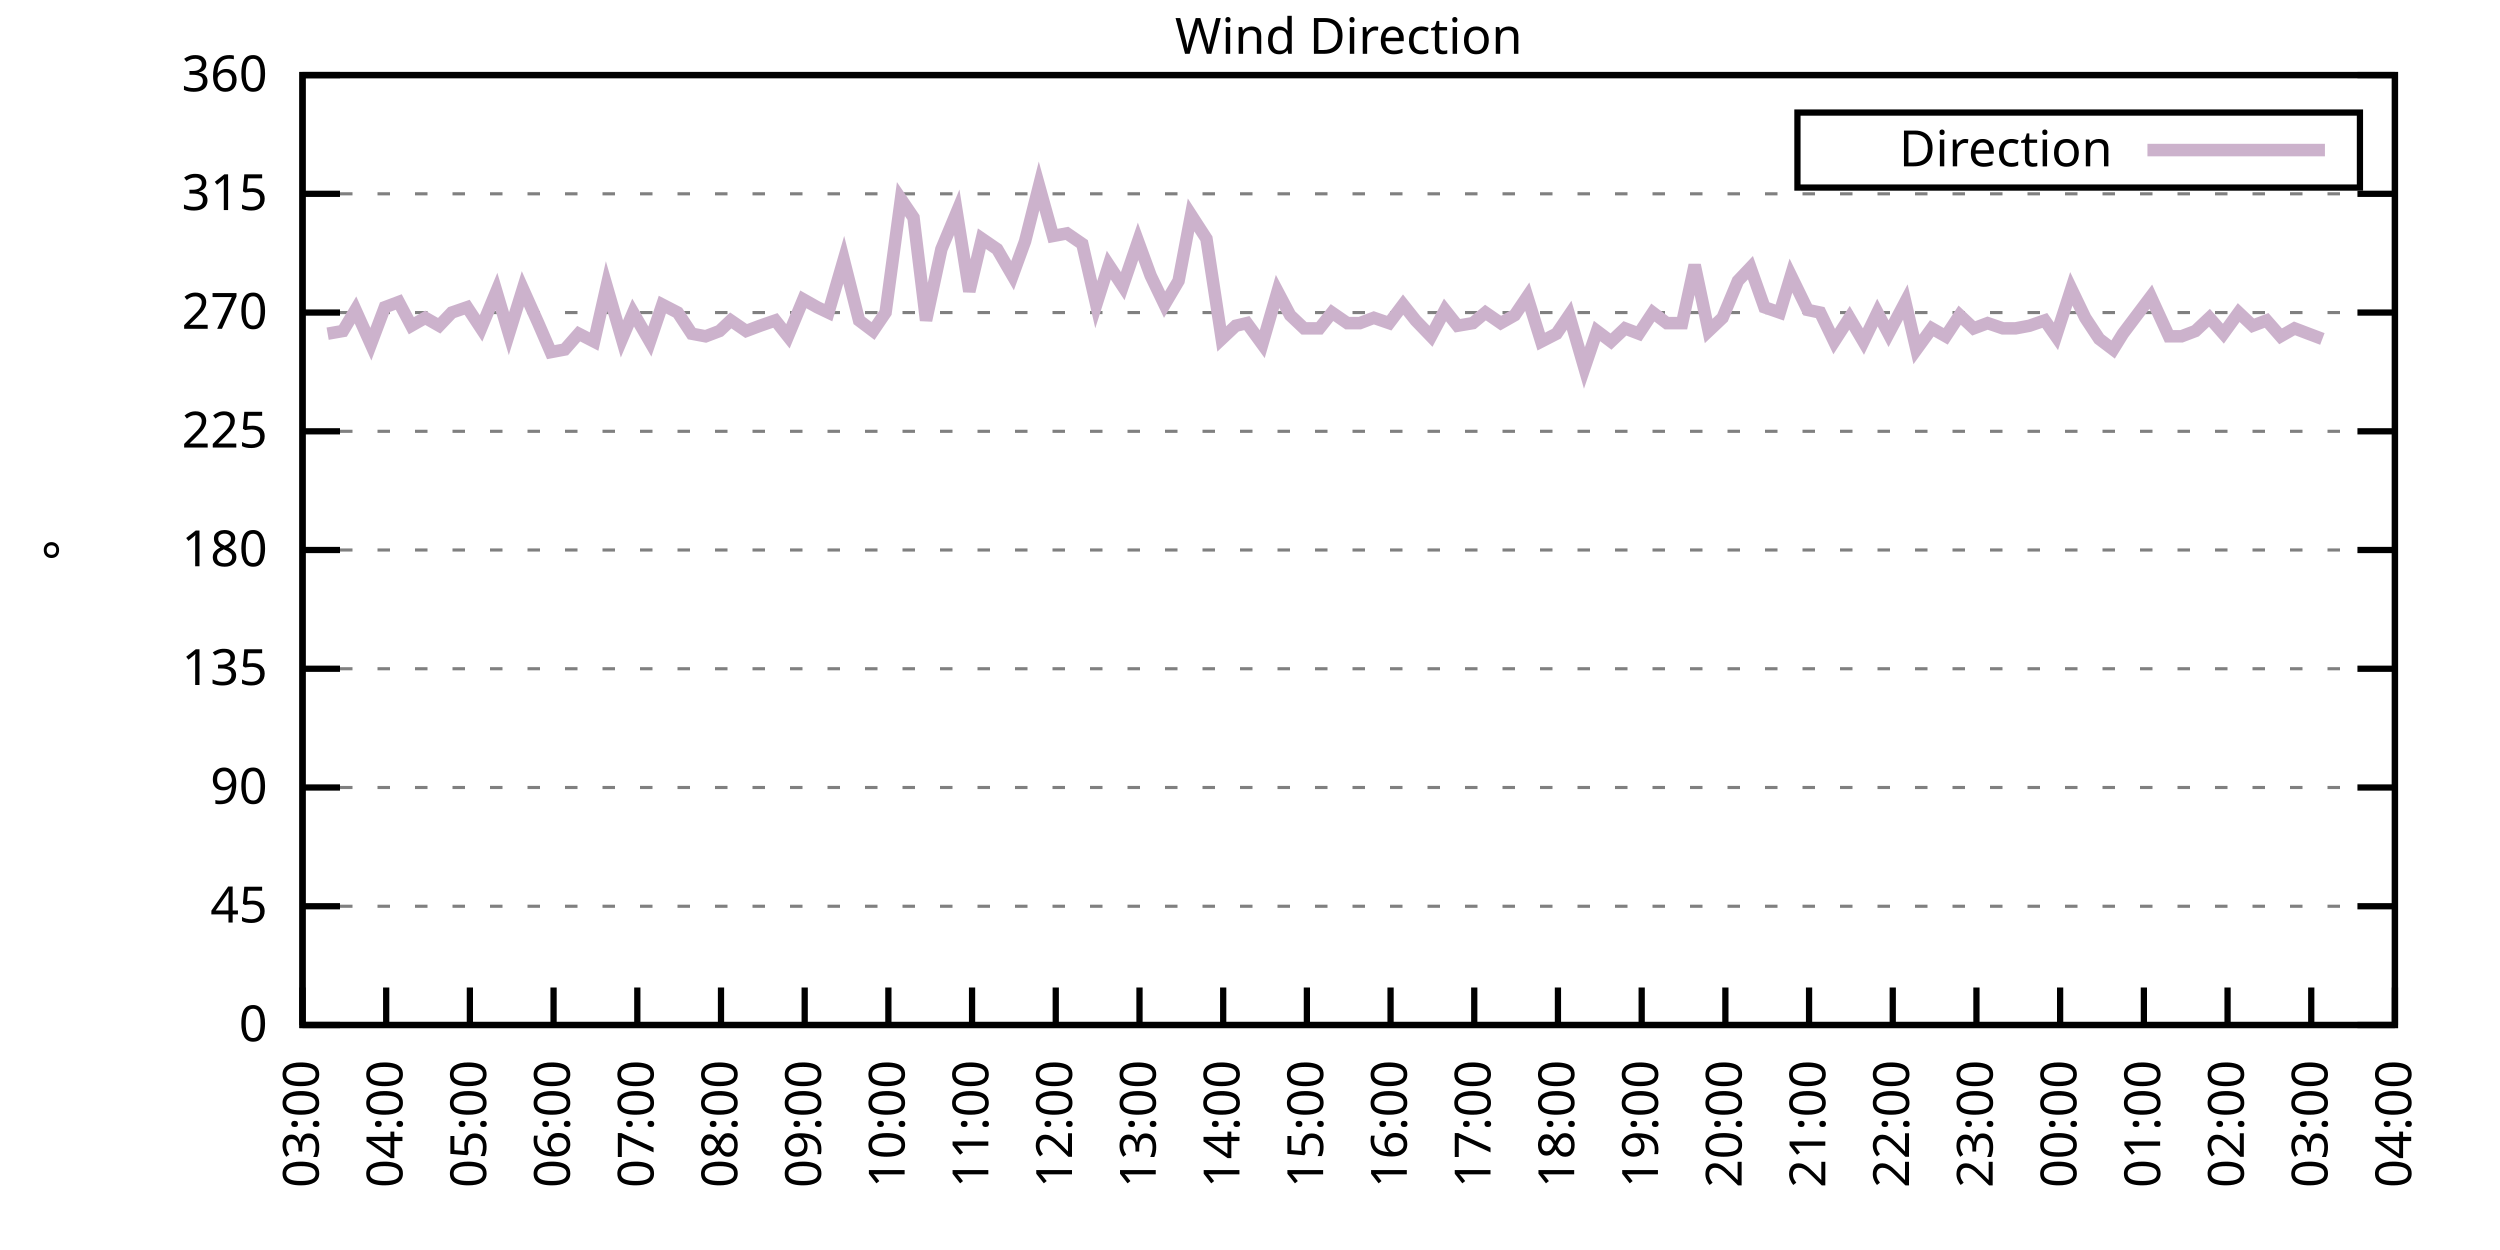
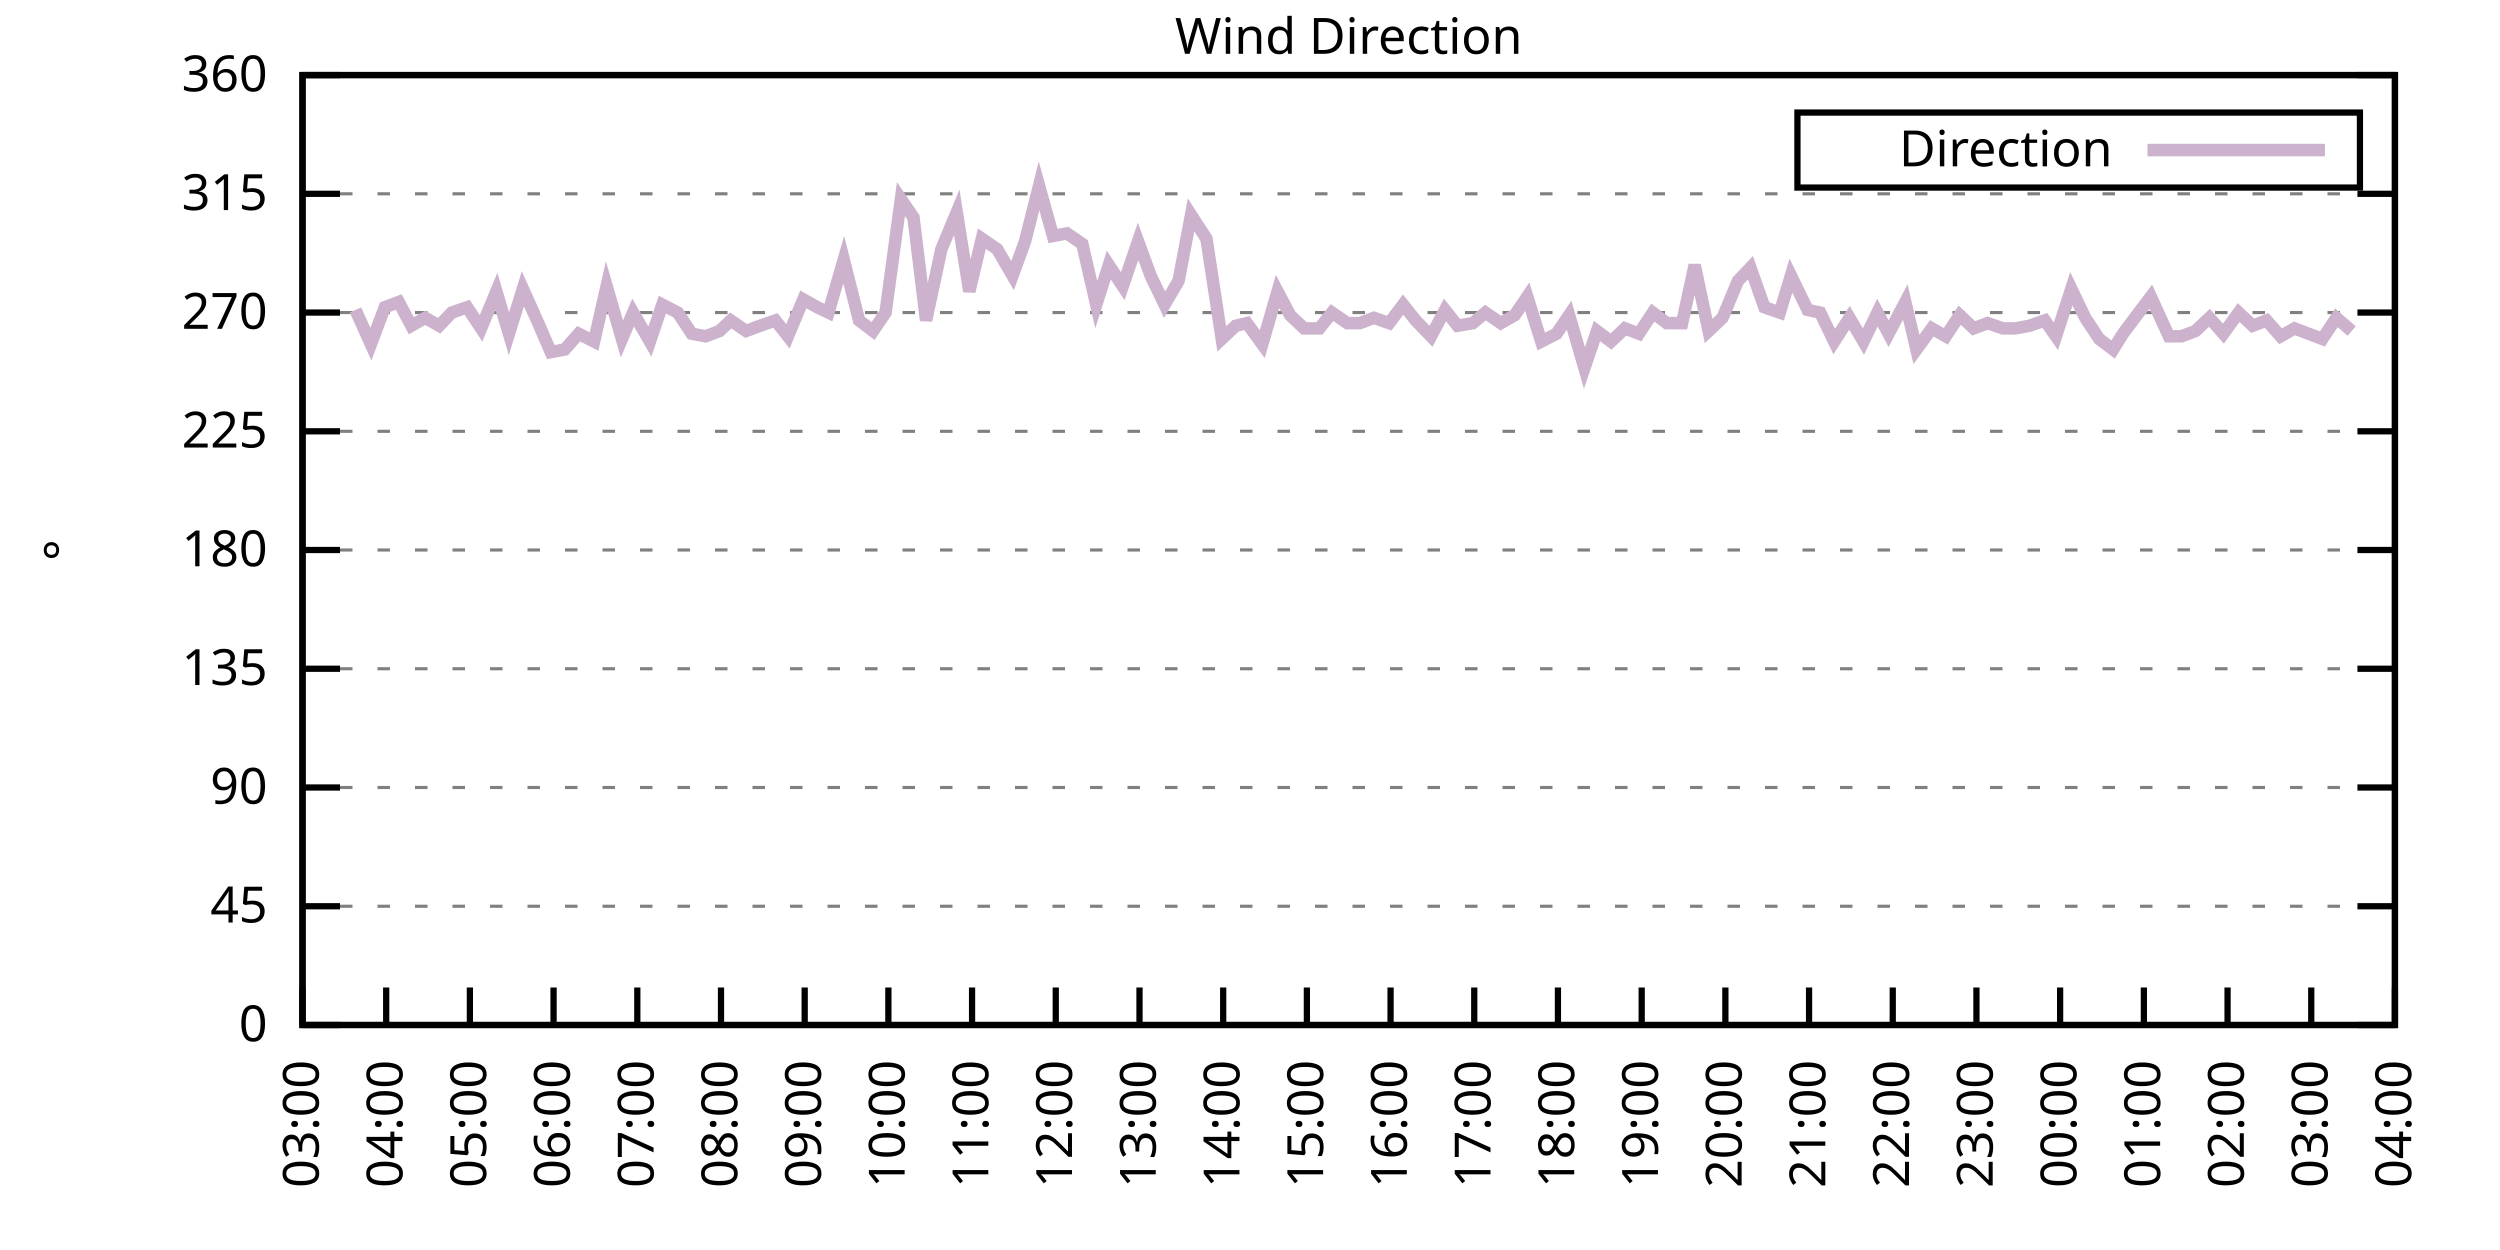
<svg xmlns="http://www.w3.org/2000/svg" xmlns:xlink="http://www.w3.org/1999/xlink" width="400" height="200" viewBox="0 0 400 200">
  <g id="gnuplot_canvas">
    <rect x="0" y="0" width="400" height="200" fill="none" />
    <defs>
      <circle id="gpDot" r="0.5" stroke-width="0.5" stroke="currentColor" />
      <path id="gpPt0" stroke-width="0.333" stroke="currentColor" d="M-1,0 h2 M0,-1 v2" />
      <path id="gpPt1" stroke-width="0.333" stroke="currentColor" d="M-1,-1 L1,1 M1,-1 L-1,1" />
      <path id="gpPt2" stroke-width="0.333" stroke="currentColor" d="M-1,0 L1,0 M0,-1 L0,1 M-1,-1 L1,1 M-1,1 L1,-1" />
      <rect id="gpPt3" stroke-width="0.333" stroke="currentColor" x="-1" y="-1" width="2" height="2" />
      <rect id="gpPt4" stroke-width="0.333" stroke="currentColor" fill="currentColor" x="-1" y="-1" width="2" height="2" />
      <circle id="gpPt5" stroke-width="0.333" stroke="currentColor" cx="0" cy="0" r="1" />
      <use xlink:href="#gpPt5" id="gpPt6" fill="currentColor" stroke="none" />
      <path id="gpPt7" stroke-width="0.333" stroke="currentColor" d="M0,-1.33 L-1.33,0.67 L1.33,0.67 z" />
      <use xlink:href="#gpPt7" id="gpPt8" fill="currentColor" stroke="none" />
      <use xlink:href="#gpPt7" id="gpPt9" stroke="currentColor" transform="rotate(180)" />
      <use xlink:href="#gpPt9" id="gpPt10" fill="currentColor" stroke="none" />
      <use xlink:href="#gpPt3" id="gpPt11" stroke="currentColor" transform="rotate(45)" />
      <use xlink:href="#gpPt11" id="gpPt12" fill="currentColor" stroke="none" />
      <path id="gpPt13" stroke-width="0.333" stroke="currentColor" d="M0,1.330 L1.265,0.411 L0.782,-1.067 L-0.782,-1.076 L-1.265,0.411 z" />
      <use xlink:href="#gpPt13" id="gpPt14" fill="currentColor" stroke="none" />
      <filter id="textbox" filterUnits="objectBoundingBox" x="0" y="0" height="1" width="1">
        <feFlood flood-color="white" flood-opacity="1" result="bgnd" />
        <feComposite in="SourceGraphic" in2="bgnd" operator="atop" />
      </filter>
      <filter id="greybox" filterUnits="objectBoundingBox" x="0" y="0" height="1" width="1">
        <feFlood flood-color="lightgrey" flood-opacity="1" result="grey" />
        <feComposite in="SourceGraphic" in2="grey" operator="atop" />
      </filter>
    </defs>
    <g fill="none" color="white" stroke="currentColor" stroke-width="1.00" stroke-linecap="butt" stroke-linejoin="miter">
</g>
    <g fill="none" color="black" stroke="currentColor" stroke-width="1.00" stroke-linecap="butt" stroke-linejoin="miter">
      <g stroke="none" shape-rendering="crispEdges">
        <polygon fill="rgb(255, 255, 255)" points="48.40,164.00 383.18,164.00 383.18,12.02 48.40,12.02 " />
      </g>
    </g>
    <g fill="none" color="black" stroke="currentColor" stroke-width="1.00" stroke-linecap="butt" stroke-linejoin="miter">
</g>
    <g fill="none" color="black" stroke="black" stroke-width="0.50" stroke-linecap="butt" stroke-linejoin="miter">
</g>
    <g fill="none" color="gray" stroke="currentColor" stroke-width="0.50" stroke-linecap="butt" stroke-linejoin="miter">
      <path stroke="gray" stroke-dasharray="2,4" class="gridline" d="M48.40,164.00 L383.19,164.00  " />
    </g>
    <g fill="none" color="gray" stroke="gray" stroke-width="1.00" stroke-linecap="butt" stroke-linejoin="miter">
</g>
    <g fill="none" color="black" stroke="currentColor" stroke-width="1.00" stroke-linecap="butt" stroke-linejoin="miter">
      <path stroke="black" d="M48.40,164.00 L54.40,164.00 M383.19,164.00 L377.19,164.00  " />
      <g transform="translate(42.80,166.60)" stroke="none" fill="black" font-family="Sans" font-size="8.00" text-anchor="end">
        <text>
          <tspan font-family="Sans"> 0</tspan>
        </text>
      </g>
    </g>
    <g fill="none" color="black" stroke="currentColor" stroke-width="1.00" stroke-linecap="butt" stroke-linejoin="miter">
</g>
    <g fill="none" color="black" stroke="black" stroke-width="0.50" stroke-linecap="butt" stroke-linejoin="miter">
</g>
    <g fill="none" color="gray" stroke="currentColor" stroke-width="0.50" stroke-linecap="butt" stroke-linejoin="miter">
      <path stroke="gray" stroke-dasharray="2,4" class="gridline" d="M48.40,145.00 L383.19,145.00  " />
    </g>
    <g fill="none" color="gray" stroke="gray" stroke-width="1.00" stroke-linecap="butt" stroke-linejoin="miter">
</g>
    <g fill="none" color="black" stroke="currentColor" stroke-width="1.00" stroke-linecap="butt" stroke-linejoin="miter">
      <path stroke="black" d="M48.40,145.00 L54.40,145.00 M383.19,145.00 L377.19,145.00  " />
      <g transform="translate(42.80,147.60)" stroke="none" fill="black" font-family="Sans" font-size="8.00" text-anchor="end">
        <text>
          <tspan font-family="Sans"> 45</tspan>
        </text>
      </g>
    </g>
    <g fill="none" color="black" stroke="currentColor" stroke-width="1.00" stroke-linecap="butt" stroke-linejoin="miter">
</g>
    <g fill="none" color="black" stroke="black" stroke-width="0.50" stroke-linecap="butt" stroke-linejoin="miter">
</g>
    <g fill="none" color="gray" stroke="currentColor" stroke-width="0.50" stroke-linecap="butt" stroke-linejoin="miter">
      <path stroke="gray" stroke-dasharray="2,4" class="gridline" d="M48.40,126.00 L383.19,126.00  " />
    </g>
    <g fill="none" color="gray" stroke="gray" stroke-width="1.00" stroke-linecap="butt" stroke-linejoin="miter">
</g>
    <g fill="none" color="black" stroke="currentColor" stroke-width="1.00" stroke-linecap="butt" stroke-linejoin="miter">
      <path stroke="black" d="M48.40,126.00 L54.40,126.00 M383.19,126.00 L377.19,126.00  " />
      <g transform="translate(42.80,128.60)" stroke="none" fill="black" font-family="Sans" font-size="8.00" text-anchor="end">
        <text>
          <tspan font-family="Sans"> 90</tspan>
        </text>
      </g>
    </g>
    <g fill="none" color="black" stroke="currentColor" stroke-width="1.00" stroke-linecap="butt" stroke-linejoin="miter">
</g>
    <g fill="none" color="black" stroke="black" stroke-width="0.50" stroke-linecap="butt" stroke-linejoin="miter">
</g>
    <g fill="none" color="gray" stroke="currentColor" stroke-width="0.50" stroke-linecap="butt" stroke-linejoin="miter">
      <path stroke="gray" stroke-dasharray="2,4" class="gridline" d="M48.40,107.00 L383.19,107.00  " />
    </g>
    <g fill="none" color="gray" stroke="gray" stroke-width="1.00" stroke-linecap="butt" stroke-linejoin="miter">
</g>
    <g fill="none" color="black" stroke="currentColor" stroke-width="1.00" stroke-linecap="butt" stroke-linejoin="miter">
      <path stroke="black" d="M48.40,107.00 L54.40,107.00 M383.19,107.00 L377.19,107.00  " />
      <g transform="translate(42.80,109.60)" stroke="none" fill="black" font-family="Sans" font-size="8.00" text-anchor="end">
        <text>
          <tspan font-family="Sans"> 135</tspan>
        </text>
      </g>
    </g>
    <g fill="none" color="black" stroke="currentColor" stroke-width="1.00" stroke-linecap="butt" stroke-linejoin="miter">
</g>
    <g fill="none" color="black" stroke="black" stroke-width="0.50" stroke-linecap="butt" stroke-linejoin="miter">
</g>
    <g fill="none" color="gray" stroke="currentColor" stroke-width="0.50" stroke-linecap="butt" stroke-linejoin="miter">
      <path stroke="gray" stroke-dasharray="2,4" class="gridline" d="M48.40,88.00 L383.19,88.00  " />
    </g>
    <g fill="none" color="gray" stroke="gray" stroke-width="1.00" stroke-linecap="butt" stroke-linejoin="miter">
</g>
    <g fill="none" color="black" stroke="currentColor" stroke-width="1.00" stroke-linecap="butt" stroke-linejoin="miter">
      <path stroke="black" d="M48.40,88.00 L54.40,88.00 M383.19,88.00 L377.19,88.00  " />
      <g transform="translate(42.80,90.60)" stroke="none" fill="black" font-family="Sans" font-size="8.00" text-anchor="end">
        <text>
          <tspan font-family="Sans"> 180</tspan>
        </text>
      </g>
    </g>
    <g fill="none" color="black" stroke="currentColor" stroke-width="1.00" stroke-linecap="butt" stroke-linejoin="miter">
</g>
    <g fill="none" color="black" stroke="black" stroke-width="0.50" stroke-linecap="butt" stroke-linejoin="miter">
</g>
    <g fill="none" color="gray" stroke="currentColor" stroke-width="0.50" stroke-linecap="butt" stroke-linejoin="miter">
      <path stroke="gray" stroke-dasharray="2,4" class="gridline" d="M48.40,69.01 L383.19,69.01  " />
    </g>
    <g fill="none" color="gray" stroke="gray" stroke-width="1.00" stroke-linecap="butt" stroke-linejoin="miter">
</g>
    <g fill="none" color="black" stroke="currentColor" stroke-width="1.00" stroke-linecap="butt" stroke-linejoin="miter">
      <path stroke="black" d="M48.40,69.01 L54.40,69.01 M383.19,69.01 L377.19,69.01  " />
      <g transform="translate(42.80,71.61)" stroke="none" fill="black" font-family="Sans" font-size="8.00" text-anchor="end">
        <text>
          <tspan font-family="Sans"> 225</tspan>
        </text>
      </g>
    </g>
    <g fill="none" color="black" stroke="currentColor" stroke-width="1.00" stroke-linecap="butt" stroke-linejoin="miter">
</g>
    <g fill="none" color="black" stroke="black" stroke-width="0.50" stroke-linecap="butt" stroke-linejoin="miter">
</g>
    <g fill="none" color="gray" stroke="currentColor" stroke-width="0.50" stroke-linecap="butt" stroke-linejoin="miter">
      <path stroke="gray" stroke-dasharray="2,4" class="gridline" d="M48.40,50.01 L383.19,50.01  " />
    </g>
    <g fill="none" color="gray" stroke="gray" stroke-width="1.00" stroke-linecap="butt" stroke-linejoin="miter">
</g>
    <g fill="none" color="black" stroke="currentColor" stroke-width="1.00" stroke-linecap="butt" stroke-linejoin="miter">
      <path stroke="black" d="M48.40,50.01 L54.40,50.01 M383.19,50.01 L377.19,50.01  " />
      <g transform="translate(42.80,52.61)" stroke="none" fill="black" font-family="Sans" font-size="8.00" text-anchor="end">
        <text>
          <tspan font-family="Sans"> 270</tspan>
        </text>
      </g>
    </g>
    <g fill="none" color="black" stroke="currentColor" stroke-width="1.00" stroke-linecap="butt" stroke-linejoin="miter">
</g>
    <g fill="none" color="black" stroke="black" stroke-width="0.50" stroke-linecap="butt" stroke-linejoin="miter">
</g>
    <g fill="none" color="gray" stroke="currentColor" stroke-width="0.50" stroke-linecap="butt" stroke-linejoin="miter">
      <path stroke="gray" stroke-dasharray="2,4" class="gridline" d="M48.40,31.01 L383.19,31.01  " />
    </g>
    <g fill="none" color="gray" stroke="gray" stroke-width="1.00" stroke-linecap="butt" stroke-linejoin="miter">
</g>
    <g fill="none" color="black" stroke="currentColor" stroke-width="1.00" stroke-linecap="butt" stroke-linejoin="miter">
      <path stroke="black" d="M48.40,31.01 L54.40,31.01 M383.19,31.01 L377.19,31.01  " />
      <g transform="translate(42.80,33.61)" stroke="none" fill="black" font-family="Sans" font-size="8.00" text-anchor="end">
        <text>
          <tspan font-family="Sans"> 315</tspan>
        </text>
      </g>
    </g>
    <g fill="none" color="black" stroke="currentColor" stroke-width="1.00" stroke-linecap="butt" stroke-linejoin="miter">
</g>
    <g fill="none" color="black" stroke="black" stroke-width="0.50" stroke-linecap="butt" stroke-linejoin="miter">
</g>
    <g fill="none" color="gray" stroke="currentColor" stroke-width="0.50" stroke-linecap="butt" stroke-linejoin="miter">
      <path stroke="gray" stroke-dasharray="2,4" class="gridline" d="M48.40,12.01 L383.19,12.01  " />
    </g>
    <g fill="none" color="gray" stroke="gray" stroke-width="1.00" stroke-linecap="butt" stroke-linejoin="miter">
</g>
    <g fill="none" color="black" stroke="currentColor" stroke-width="1.00" stroke-linecap="butt" stroke-linejoin="miter">
      <path stroke="black" d="M48.40,12.01 L54.40,12.01 M383.19,12.01 L377.19,12.01  " />
      <g transform="translate(42.80,14.61)" stroke="none" fill="black" font-family="Sans" font-size="8.00" text-anchor="end">
        <text>
          <tspan font-family="Sans"> 360</tspan>
        </text>
      </g>
    </g>
    <g fill="none" color="black" stroke="currentColor" stroke-width="1.00" stroke-linecap="butt" stroke-linejoin="miter">
      <path stroke="black" d="M48.40,164.00 L48.40,158.00  " />
      <g transform="translate(51.00,169.60) rotate(270.00)" stroke="none" fill="black" font-family="Sans" font-size="8.00" text-anchor="end">
        <text>
          <tspan font-family="Sans">03:00</tspan>
        </text>
      </g>
    </g>
    <g fill="none" color="black" stroke="currentColor" stroke-width="1.00" stroke-linecap="butt" stroke-linejoin="miter">
      <path stroke="black" d="M61.79,164.00 L61.79,158.00  " />
      <g transform="translate(64.39,169.60) rotate(270.00)" stroke="none" fill="black" font-family="Sans" font-size="8.00" text-anchor="end">
        <text>
          <tspan font-family="Sans">04:00</tspan>
        </text>
      </g>
    </g>
    <g fill="none" color="black" stroke="currentColor" stroke-width="1.00" stroke-linecap="butt" stroke-linejoin="miter">
      <path stroke="black" d="M75.18,164.00 L75.18,158.00  " />
      <g transform="translate(77.78,169.60) rotate(270.00)" stroke="none" fill="black" font-family="Sans" font-size="8.00" text-anchor="end">
        <text>
          <tspan font-family="Sans">05:00</tspan>
        </text>
      </g>
    </g>
    <g fill="none" color="black" stroke="currentColor" stroke-width="1.00" stroke-linecap="butt" stroke-linejoin="miter">
      <path stroke="black" d="M88.57,164.00 L88.57,158.00  " />
      <g transform="translate(91.17,169.60) rotate(270.00)" stroke="none" fill="black" font-family="Sans" font-size="8.00" text-anchor="end">
        <text>
          <tspan font-family="Sans">06:00</tspan>
        </text>
      </g>
    </g>
    <g fill="none" color="black" stroke="currentColor" stroke-width="1.00" stroke-linecap="butt" stroke-linejoin="miter">
      <path stroke="black" d="M101.97,164.00 L101.97,158.00  " />
      <g transform="translate(104.57,169.60) rotate(270.00)" stroke="none" fill="black" font-family="Sans" font-size="8.00" text-anchor="end">
        <text>
          <tspan font-family="Sans">07:00</tspan>
        </text>
      </g>
    </g>
    <g fill="none" color="black" stroke="currentColor" stroke-width="1.00" stroke-linecap="butt" stroke-linejoin="miter">
      <path stroke="black" d="M115.36,164.00 L115.36,158.00  " />
      <g transform="translate(117.96,169.60) rotate(270.00)" stroke="none" fill="black" font-family="Sans" font-size="8.00" text-anchor="end">
        <text>
          <tspan font-family="Sans">08:00</tspan>
        </text>
      </g>
    </g>
    <g fill="none" color="black" stroke="currentColor" stroke-width="1.00" stroke-linecap="butt" stroke-linejoin="miter">
      <path stroke="black" d="M128.75,164.00 L128.75,158.00  " />
      <g transform="translate(131.35,169.60) rotate(270.00)" stroke="none" fill="black" font-family="Sans" font-size="8.00" text-anchor="end">
        <text>
          <tspan font-family="Sans">09:00</tspan>
        </text>
      </g>
    </g>
    <g fill="none" color="black" stroke="currentColor" stroke-width="1.00" stroke-linecap="butt" stroke-linejoin="miter">
      <path stroke="black" d="M142.14,164.00 L142.14,158.00  " />
      <g transform="translate(144.74,169.60) rotate(270.00)" stroke="none" fill="black" font-family="Sans" font-size="8.00" text-anchor="end">
        <text>
          <tspan font-family="Sans">10:00</tspan>
        </text>
      </g>
    </g>
    <g fill="none" color="black" stroke="currentColor" stroke-width="1.00" stroke-linecap="butt" stroke-linejoin="miter">
      <path stroke="black" d="M155.53,164.00 L155.53,158.00  " />
      <g transform="translate(158.13,169.60) rotate(270.00)" stroke="none" fill="black" font-family="Sans" font-size="8.00" text-anchor="end">
        <text>
          <tspan font-family="Sans">11:00</tspan>
        </text>
      </g>
    </g>
    <g fill="none" color="black" stroke="currentColor" stroke-width="1.00" stroke-linecap="butt" stroke-linejoin="miter">
      <path stroke="black" d="M168.92,164.00 L168.92,158.00  " />
      <g transform="translate(171.52,169.60) rotate(270.00)" stroke="none" fill="black" font-family="Sans" font-size="8.00" text-anchor="end">
        <text>
          <tspan font-family="Sans">12:00</tspan>
        </text>
      </g>
    </g>
    <g fill="none" color="black" stroke="currentColor" stroke-width="1.00" stroke-linecap="butt" stroke-linejoin="miter">
      <path stroke="black" d="M182.32,164.00 L182.32,158.00  " />
      <g transform="translate(184.92,169.60) rotate(270.00)" stroke="none" fill="black" font-family="Sans" font-size="8.00" text-anchor="end">
        <text>
          <tspan font-family="Sans">13:00</tspan>
        </text>
      </g>
    </g>
    <g fill="none" color="black" stroke="currentColor" stroke-width="1.00" stroke-linecap="butt" stroke-linejoin="miter">
      <path stroke="black" d="M195.71,164.00 L195.71,158.00  " />
      <g transform="translate(198.31,169.60) rotate(270.00)" stroke="none" fill="black" font-family="Sans" font-size="8.00" text-anchor="end">
        <text>
          <tspan font-family="Sans">14:00</tspan>
        </text>
      </g>
    </g>
    <g fill="none" color="black" stroke="currentColor" stroke-width="1.00" stroke-linecap="butt" stroke-linejoin="miter">
      <path stroke="black" d="M209.10,164.00 L209.10,158.00  " />
      <g transform="translate(211.70,169.60) rotate(270.00)" stroke="none" fill="black" font-family="Sans" font-size="8.00" text-anchor="end">
        <text>
          <tspan font-family="Sans">15:00</tspan>
        </text>
      </g>
    </g>
    <g fill="none" color="black" stroke="currentColor" stroke-width="1.00" stroke-linecap="butt" stroke-linejoin="miter">
      <path stroke="black" d="M222.49,164.00 L222.49,158.00  " />
      <g transform="translate(225.09,169.60) rotate(270.00)" stroke="none" fill="black" font-family="Sans" font-size="8.00" text-anchor="end">
        <text>
          <tspan font-family="Sans">16:00</tspan>
        </text>
      </g>
    </g>
    <g fill="none" color="black" stroke="currentColor" stroke-width="1.00" stroke-linecap="butt" stroke-linejoin="miter">
      <path stroke="black" d="M235.88,164.00 L235.88,158.00  " />
      <g transform="translate(238.48,169.60) rotate(270.00)" stroke="none" fill="black" font-family="Sans" font-size="8.00" text-anchor="end">
        <text>
          <tspan font-family="Sans">17:00</tspan>
        </text>
      </g>
    </g>
    <g fill="none" color="black" stroke="currentColor" stroke-width="1.00" stroke-linecap="butt" stroke-linejoin="miter">
      <path stroke="black" d="M249.27,164.00 L249.27,158.00  " />
      <g transform="translate(251.87,169.60) rotate(270.00)" stroke="none" fill="black" font-family="Sans" font-size="8.00" text-anchor="end">
        <text>
          <tspan font-family="Sans">18:00</tspan>
        </text>
      </g>
    </g>
    <g fill="none" color="black" stroke="currentColor" stroke-width="1.00" stroke-linecap="butt" stroke-linejoin="miter">
      <path stroke="black" d="M262.67,164.00 L262.67,158.00  " />
      <g transform="translate(265.27,169.60) rotate(270.00)" stroke="none" fill="black" font-family="Sans" font-size="8.00" text-anchor="end">
        <text>
          <tspan font-family="Sans">19:00</tspan>
        </text>
      </g>
    </g>
    <g fill="none" color="black" stroke="currentColor" stroke-width="1.00" stroke-linecap="butt" stroke-linejoin="miter">
      <path stroke="black" d="M276.06,164.00 L276.06,158.00  " />
      <g transform="translate(278.66,169.60) rotate(270.00)" stroke="none" fill="black" font-family="Sans" font-size="8.00" text-anchor="end">
        <text>
          <tspan font-family="Sans">20:00</tspan>
        </text>
      </g>
    </g>
    <g fill="none" color="black" stroke="currentColor" stroke-width="1.00" stroke-linecap="butt" stroke-linejoin="miter">
      <path stroke="black" d="M289.45,164.00 L289.45,158.00  " />
      <g transform="translate(292.05,169.60) rotate(270.00)" stroke="none" fill="black" font-family="Sans" font-size="8.00" text-anchor="end">
        <text>
          <tspan font-family="Sans">21:00</tspan>
        </text>
      </g>
    </g>
    <g fill="none" color="black" stroke="currentColor" stroke-width="1.00" stroke-linecap="butt" stroke-linejoin="miter">
      <path stroke="black" d="M302.84,164.00 L302.84,158.00  " />
      <g transform="translate(305.44,169.60) rotate(270.00)" stroke="none" fill="black" font-family="Sans" font-size="8.00" text-anchor="end">
        <text>
          <tspan font-family="Sans">22:00</tspan>
        </text>
      </g>
    </g>
    <g fill="none" color="black" stroke="currentColor" stroke-width="1.00" stroke-linecap="butt" stroke-linejoin="miter">
      <path stroke="black" d="M316.23,164.00 L316.23,158.00  " />
      <g transform="translate(318.83,169.60) rotate(270.00)" stroke="none" fill="black" font-family="Sans" font-size="8.00" text-anchor="end">
        <text>
          <tspan font-family="Sans">23:00</tspan>
        </text>
      </g>
    </g>
    <g fill="none" color="black" stroke="currentColor" stroke-width="1.00" stroke-linecap="butt" stroke-linejoin="miter">
      <path stroke="black" d="M329.62,164.00 L329.62,158.00  " />
      <g transform="translate(332.22,169.60) rotate(270.00)" stroke="none" fill="black" font-family="Sans" font-size="8.00" text-anchor="end">
        <text>
          <tspan font-family="Sans">00:00</tspan>
        </text>
      </g>
    </g>
    <g fill="none" color="black" stroke="currentColor" stroke-width="1.00" stroke-linecap="butt" stroke-linejoin="miter">
      <path stroke="black" d="M343.02,164.00 L343.02,158.00  " />
      <g transform="translate(345.62,169.60) rotate(270.00)" stroke="none" fill="black" font-family="Sans" font-size="8.00" text-anchor="end">
        <text>
          <tspan font-family="Sans">01:00</tspan>
        </text>
      </g>
    </g>
    <g fill="none" color="black" stroke="currentColor" stroke-width="1.00" stroke-linecap="butt" stroke-linejoin="miter">
      <path stroke="black" d="M356.41,164.00 L356.41,158.00  " />
      <g transform="translate(359.01,169.60) rotate(270.00)" stroke="none" fill="black" font-family="Sans" font-size="8.00" text-anchor="end">
        <text>
          <tspan font-family="Sans">02:00</tspan>
        </text>
      </g>
    </g>
    <g fill="none" color="black" stroke="currentColor" stroke-width="1.00" stroke-linecap="butt" stroke-linejoin="miter">
      <path stroke="black" d="M369.80,164.00 L369.80,158.00  " />
      <g transform="translate(372.40,169.60) rotate(270.00)" stroke="none" fill="black" font-family="Sans" font-size="8.00" text-anchor="end">
        <text>
          <tspan font-family="Sans">03:00</tspan>
        </text>
      </g>
    </g>
    <g fill="none" color="black" stroke="currentColor" stroke-width="1.00" stroke-linecap="butt" stroke-linejoin="miter">
      <path stroke="black" d="M383.19,164.00 L383.19,158.00  " />
      <g transform="translate(385.79,169.60) rotate(270.00)" stroke="none" fill="black" font-family="Sans" font-size="8.00" text-anchor="end">
        <text>
          <tspan font-family="Sans">04:00</tspan>
        </text>
      </g>
    </g>
    <g fill="none" color="black" stroke="currentColor" stroke-width="1.00" stroke-linecap="butt" stroke-linejoin="miter">
</g>
    <g fill="none" color="black" stroke="currentColor" stroke-width="1.00" stroke-linecap="butt" stroke-linejoin="miter">
      <path stroke="black" d="M48.40,12.01 L48.40,164.00 L383.19,164.00 L383.19,12.01 L48.40,12.01 Z  " />
    </g>
    <g fill="none" color="black" stroke="currentColor" stroke-width="1.00" stroke-linecap="butt" stroke-linejoin="miter">
</g>
    <g fill="none" color="black" stroke="currentColor" stroke-width="1.00" stroke-linecap="butt" stroke-linejoin="miter">
      <path stroke="black" d="M287.59,30.01 L287.59,18.01 L377.59,18.01 L377.59,30.01 L287.59,30.01 Z  " />
    </g>
    <g id="Wind_direction_plot_1">
      <g fill="none" color="white" stroke="black" stroke-width="2.00" stroke-linecap="butt" stroke-linejoin="miter">
</g>
      <g fill="none" color="black" stroke="currentColor" stroke-width="2.00" stroke-linecap="butt" stroke-linejoin="miter">
        <g transform="translate(337.99,26.61)" stroke="none" fill="black" font-family="Sans" font-size="8.00" text-anchor="end">
          <text>
            <tspan font-family="Sans">Direction</tspan>
          </text>
        </g>
      </g>
      <g fill="none" color="black" stroke="currentColor" stroke-width="2.00" stroke-linecap="butt" stroke-linejoin="miter">
-         <path stroke="rgb(204, 178, 204)" d="M343.59,24.01 L371.99,24.01 M52.42,53.39 L54.87,52.96 L56.88,49.59 L59.34,55.07 L61.57,49.16 L63.80,48.32   L65.81,52.12 L68.04,50.85 L70.27,52.12 L72.28,50.01 L74.74,49.16 L76.97,52.54 L79.42,46.63 L81.43,53.39   L83.66,46.21 L86.12,51.70 L88.13,56.34 L90.36,55.92 L92.59,53.39 L95.05,54.65 L97.06,45.79 L99.51,54.23   L101.30,50.01 L103.98,54.65 L105.98,48.74 L108.44,50.01 L110.67,53.39 L112.90,53.81 L115.13,52.96 L116.92,51.27   L119.38,52.96 L121.61,52.12 L124.06,51.27 L126.07,53.81 L128.53,47.90 L130.76,49.16 L132.54,50.01 L135.00,41.56   L137.45,51.27 L139.69,52.96 L141.69,50.01 L144.15,31.85 L146.16,34.81 L148.17,51.27 L150.62,39.87 L153.08,33.96   L155.09,46.63 L157.10,38.19 L159.55,39.87 L162.01,44.10 L164.01,38.61 L166.25,29.74 L168.48,37.76 L170.71,37.34   L173.17,39.03 L175.40,48.74 L177.41,42.41 L179.64,45.79 L182.09,38.61 L184.10,44.10 L186.33,48.74 L188.57,44.94   L190.57,34.39 L193.03,38.19 L195.48,54.23 L197.72,52.12 L199.50,51.70 L201.96,55.07 L204.41,46.63 L206.42,50.43   L208.65,52.54 L211.11,52.54 L213.12,50.01 L215.57,51.70 L217.58,51.70 L219.81,50.85 L222.27,51.70 L224.50,48.74   L226.51,51.27 L228.96,53.81 L231.20,49.59 L233.20,52.12 L235.66,51.70 L237.67,50.01 L240.12,51.70 L242.36,50.43   L244.36,47.47 L246.60,54.65 L249.05,53.39 L251.06,50.43 L253.51,58.87 L255.52,52.96 L257.76,54.65 L259.99,52.54   L262.22,53.39 L264.45,50.01 L266.68,51.70 L269.14,51.70 L271.15,42.41 L273.38,52.96 L275.61,50.85 L278.07,44.94   L280.07,42.83 L282.31,49.16 L284.76,50.01 L286.55,44.10 L289.23,49.59 L291.23,50.01 L293.47,54.65 L295.92,50.85   L298.15,54.65 L300.39,50.01 L302.17,53.39 L304.85,48.32 L306.63,55.92 L309.09,52.54 L311.32,53.81 L313.55,50.43   L315.79,52.54 L318.02,51.70 L320.47,52.54 L322.48,52.54 L324.71,52.12 L327.17,51.27 L328.95,53.81 L331.41,46.21   L333.64,50.85 L335.87,54.23 L338.10,55.92 L339.67,53.39 L344.13,47.47 L347.03,53.81 L349.04,53.81 L351.27,52.96   L353.51,50.85 L355.74,53.39 L358.19,50.01 L360.42,52.12 L362.66,51.27 L364.89,53.81 L367.12,52.54 L369.35,53.39   L371.58,54.23  " />
+         <path stroke="rgb(204, 178, 204)" d="M343.59,24.01 L371.99,24.01 M56.88,49.59 L59.34,55.07 L61.57,49.16 L63.80,48.32 L65.81,52.12 L68.04,50.85   L70.27,52.12 L72.28,50.01 L74.74,49.16 L76.97,52.54 L79.42,46.63 L81.43,53.39 L83.66,46.21 L86.12,51.70   L88.13,56.34 L90.36,55.92 L92.59,53.39 L95.05,54.65 L97.06,45.79 L99.51,54.23 L101.30,50.01 L103.98,54.65   L105.98,48.74 L108.44,50.01 L110.67,53.39 L112.90,53.81 L115.13,52.96 L116.92,51.27 L119.38,52.96 L121.61,52.12   L124.06,51.27 L126.07,53.81 L128.53,47.90 L130.76,49.16 L132.54,50.01 L135.00,41.56 L137.45,51.27 L139.69,52.96   L141.69,50.01 L144.15,31.85 L146.16,34.81 L148.17,51.27 L150.62,39.87 L153.08,33.96 L155.09,46.63 L157.10,38.19   L159.55,39.87 L162.01,44.10 L164.01,38.61 L166.25,29.74 L168.48,37.76 L170.71,37.34 L173.17,39.03 L175.40,48.74   L177.41,42.41 L179.64,45.79 L182.09,38.61 L184.10,44.10 L186.33,48.74 L188.57,44.94 L190.57,34.39 L193.03,38.19   L195.48,54.23 L197.72,52.12 L199.50,51.70 L201.96,55.07 L204.41,46.63 L206.42,50.43 L208.65,52.54 L211.11,52.54   L213.12,50.01 L215.57,51.70 L217.58,51.70 L219.81,50.85 L222.27,51.70 L224.50,48.74 L226.51,51.27 L228.96,53.81   L231.20,49.59 L233.20,52.12 L235.66,51.70 L237.67,50.01 L240.12,51.70 L242.36,50.43 L244.36,47.47 L246.60,54.65   L249.05,53.39 L251.06,50.43 L253.51,58.87 L255.52,52.96 L257.76,54.65 L259.99,52.54 L262.22,53.39 L264.45,50.01   L266.68,51.70 L269.14,51.70 L271.15,42.41 L273.38,52.96 L275.61,50.85 L278.07,44.94 L280.07,42.83 L282.31,49.16   L284.76,50.01 L286.55,44.10 L289.23,49.59 L291.23,50.01 L293.47,54.65 L295.92,50.85 L298.15,54.65 L300.39,50.01   L302.17,53.39 L304.85,48.32 L306.63,55.92 L309.09,52.54 L311.32,53.81 L313.55,50.43 L315.79,52.54 L318.02,51.70   L320.47,52.54 L322.48,52.54 L324.71,52.12 L327.17,51.27 L328.95,53.81 L331.41,46.21 L333.64,50.85 L335.87,54.23   L338.10,55.92 L339.67,53.39 L344.13,47.47 L347.03,53.81 L349.04,53.81 L351.27,52.96 L353.51,50.85 L355.74,53.39   L358.19,50.01 L360.42,52.12 L362.66,51.27 L364.89,53.81 L367.12,52.54 L369.35,53.39 L371.58,54.23 L373.82,50.85   L376.27,52.96  " />
      </g>
    </g>
    <g fill="none" color="black" stroke="currentColor" stroke-width="2.00" stroke-linecap="butt" stroke-linejoin="miter">
</g>
    <g fill="none" color="black" stroke="black" stroke-width="1.00" stroke-linecap="butt" stroke-linejoin="miter">
</g>
    <g fill="none" color="black" stroke="currentColor" stroke-width="1.00" stroke-linecap="butt" stroke-linejoin="miter">
      <path stroke="black" d="M48.40,12.01 L48.40,164.00 L383.19,164.00 L383.19,12.01 L48.40,12.01 Z  " />
      <g transform="translate(12.80,88.01) rotate(270.00)" stroke="none" fill="black" font-family="Sans" font-size="8.00" text-anchor="middle">
        <text>
          <tspan font-family="Sans">°</tspan>
        </text>
      </g>
    </g>
    <g fill="none" color="black" stroke="currentColor" stroke-width="1.00" stroke-linecap="butt" stroke-linejoin="miter">
</g>
    <g fill="none" color="black" stroke="currentColor" stroke-width="1.00" stroke-linecap="butt" stroke-linejoin="miter">
      <g transform="translate(215.79,8.61)" stroke="none" fill="black" font-family="Sans" font-size="8.00" text-anchor="middle">
        <text>
          <tspan font-family="Sans">Wind Direction</tspan>
        </text>
      </g>
    </g>
    <g fill="none" color="black" stroke="currentColor" stroke-width="1.00" stroke-linecap="butt" stroke-linejoin="miter">
</g>
  </g>
</svg>
